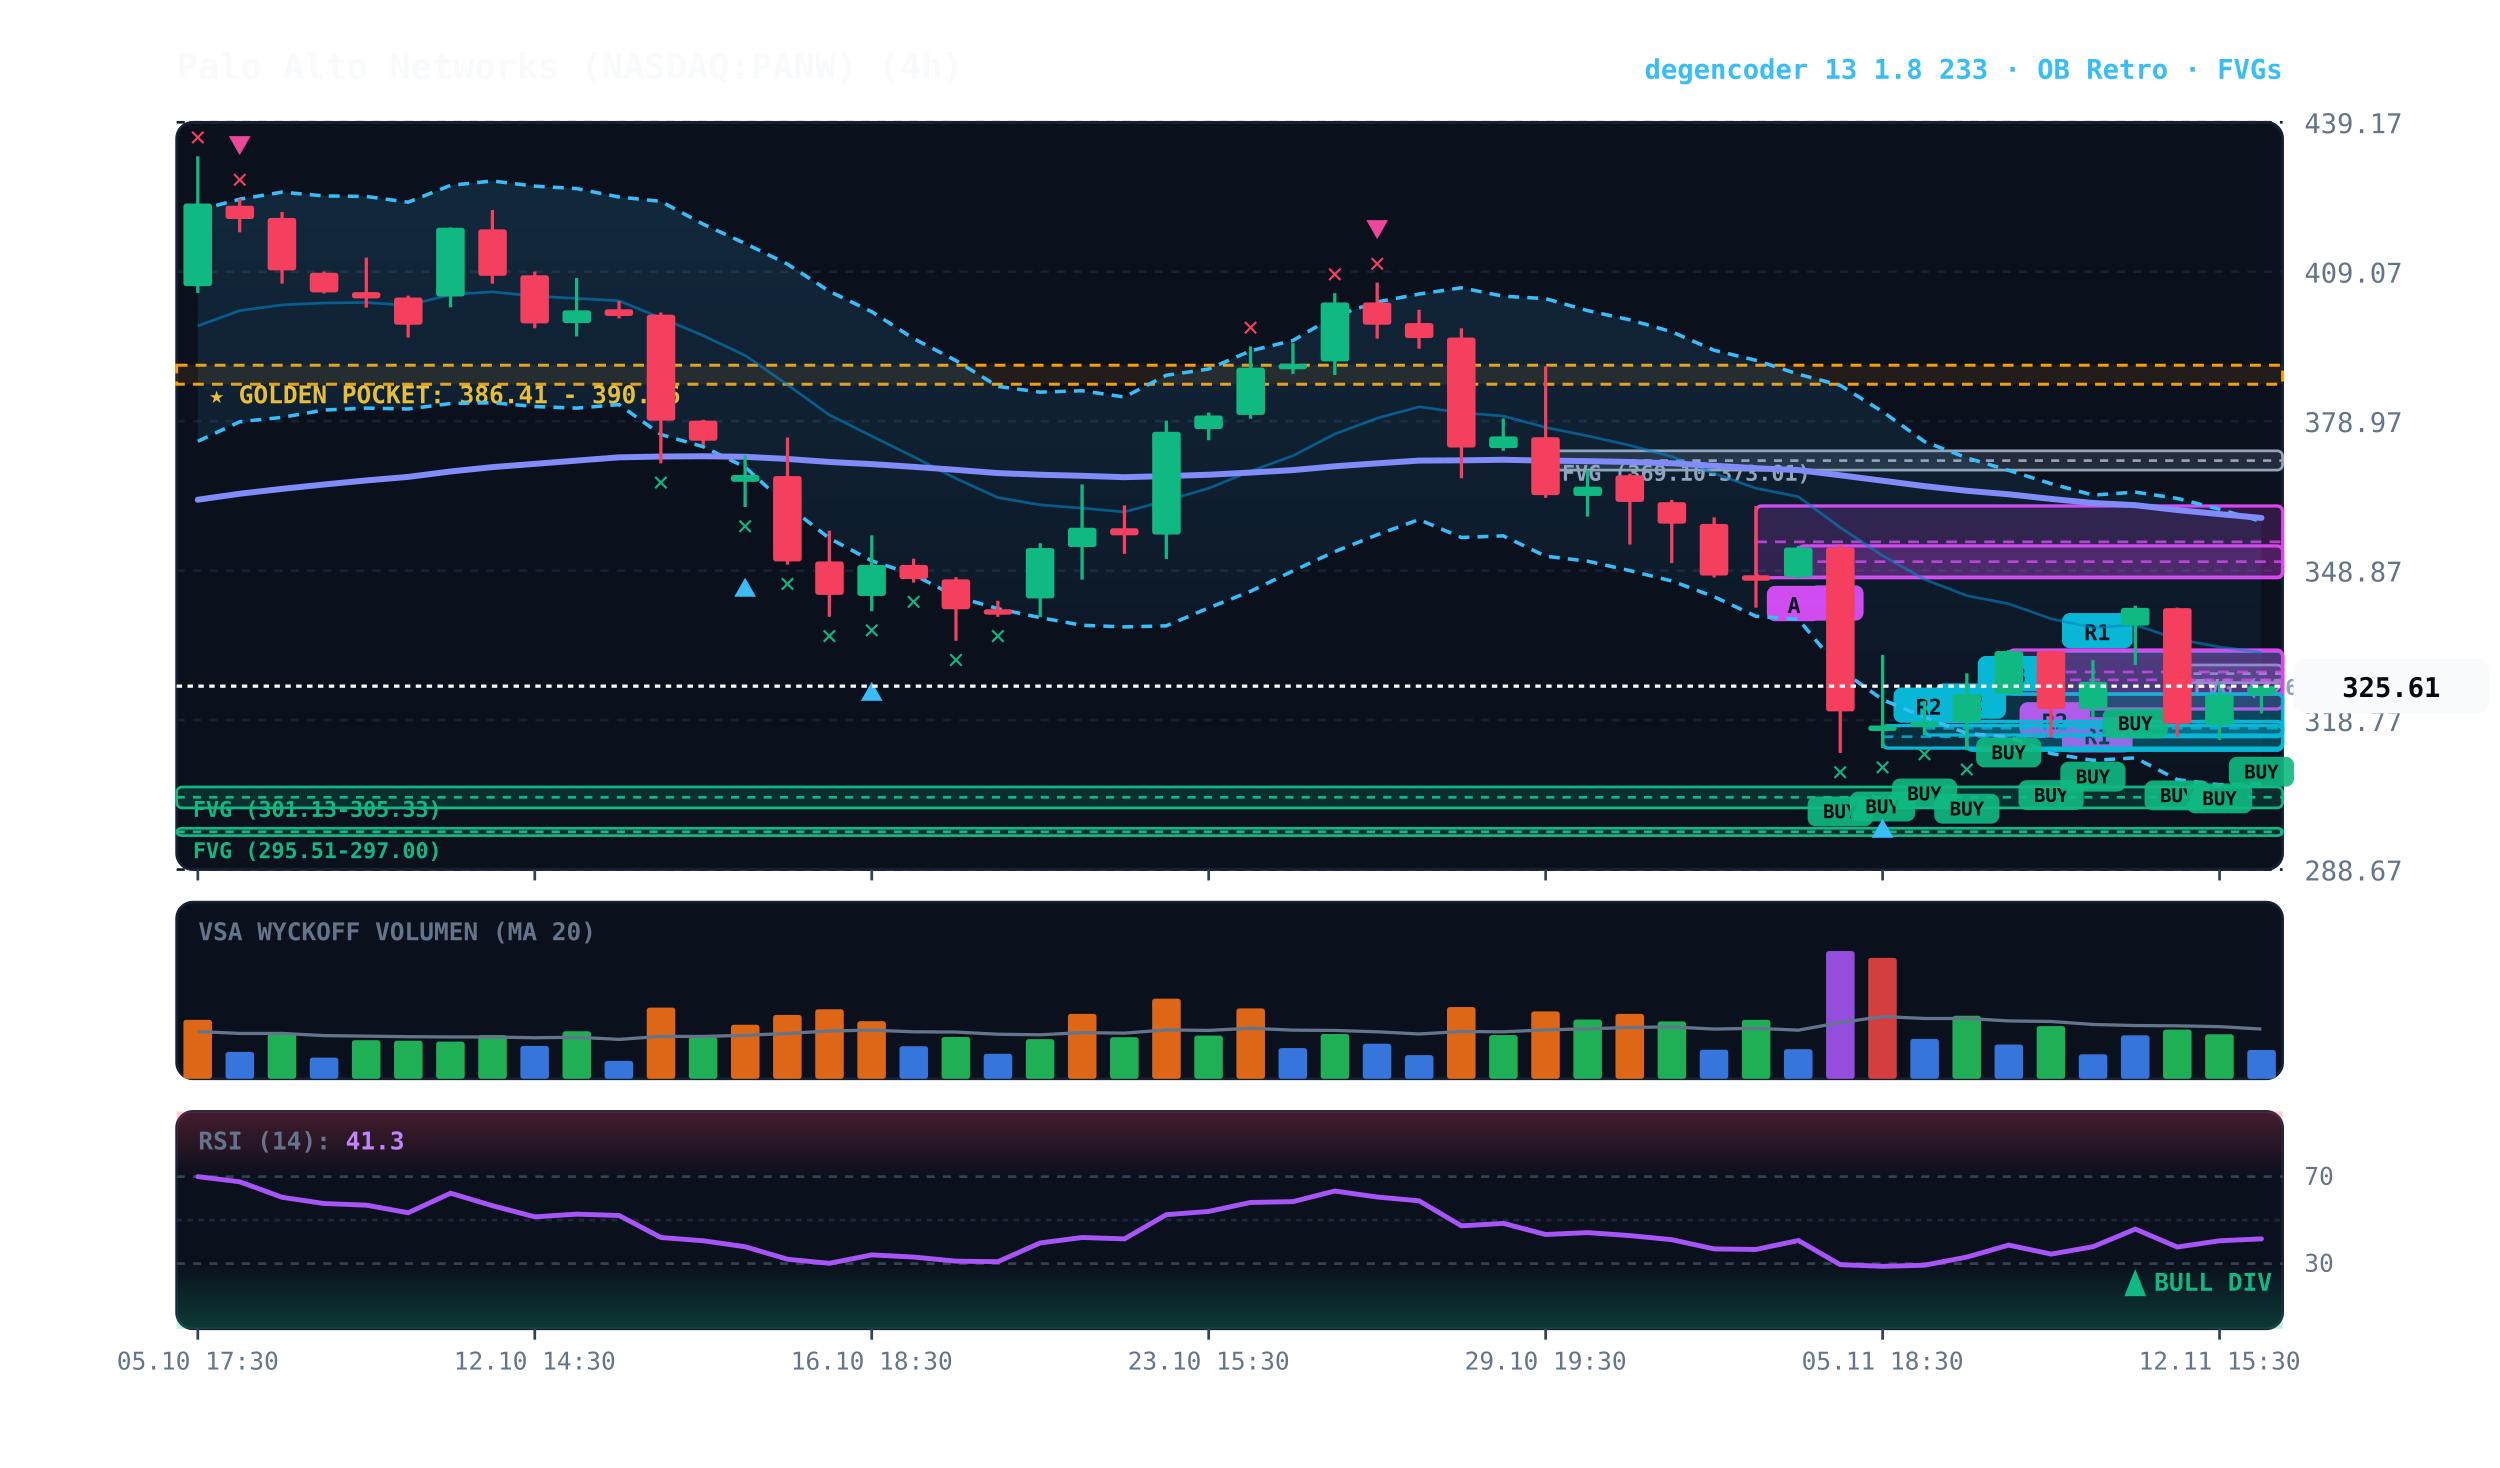
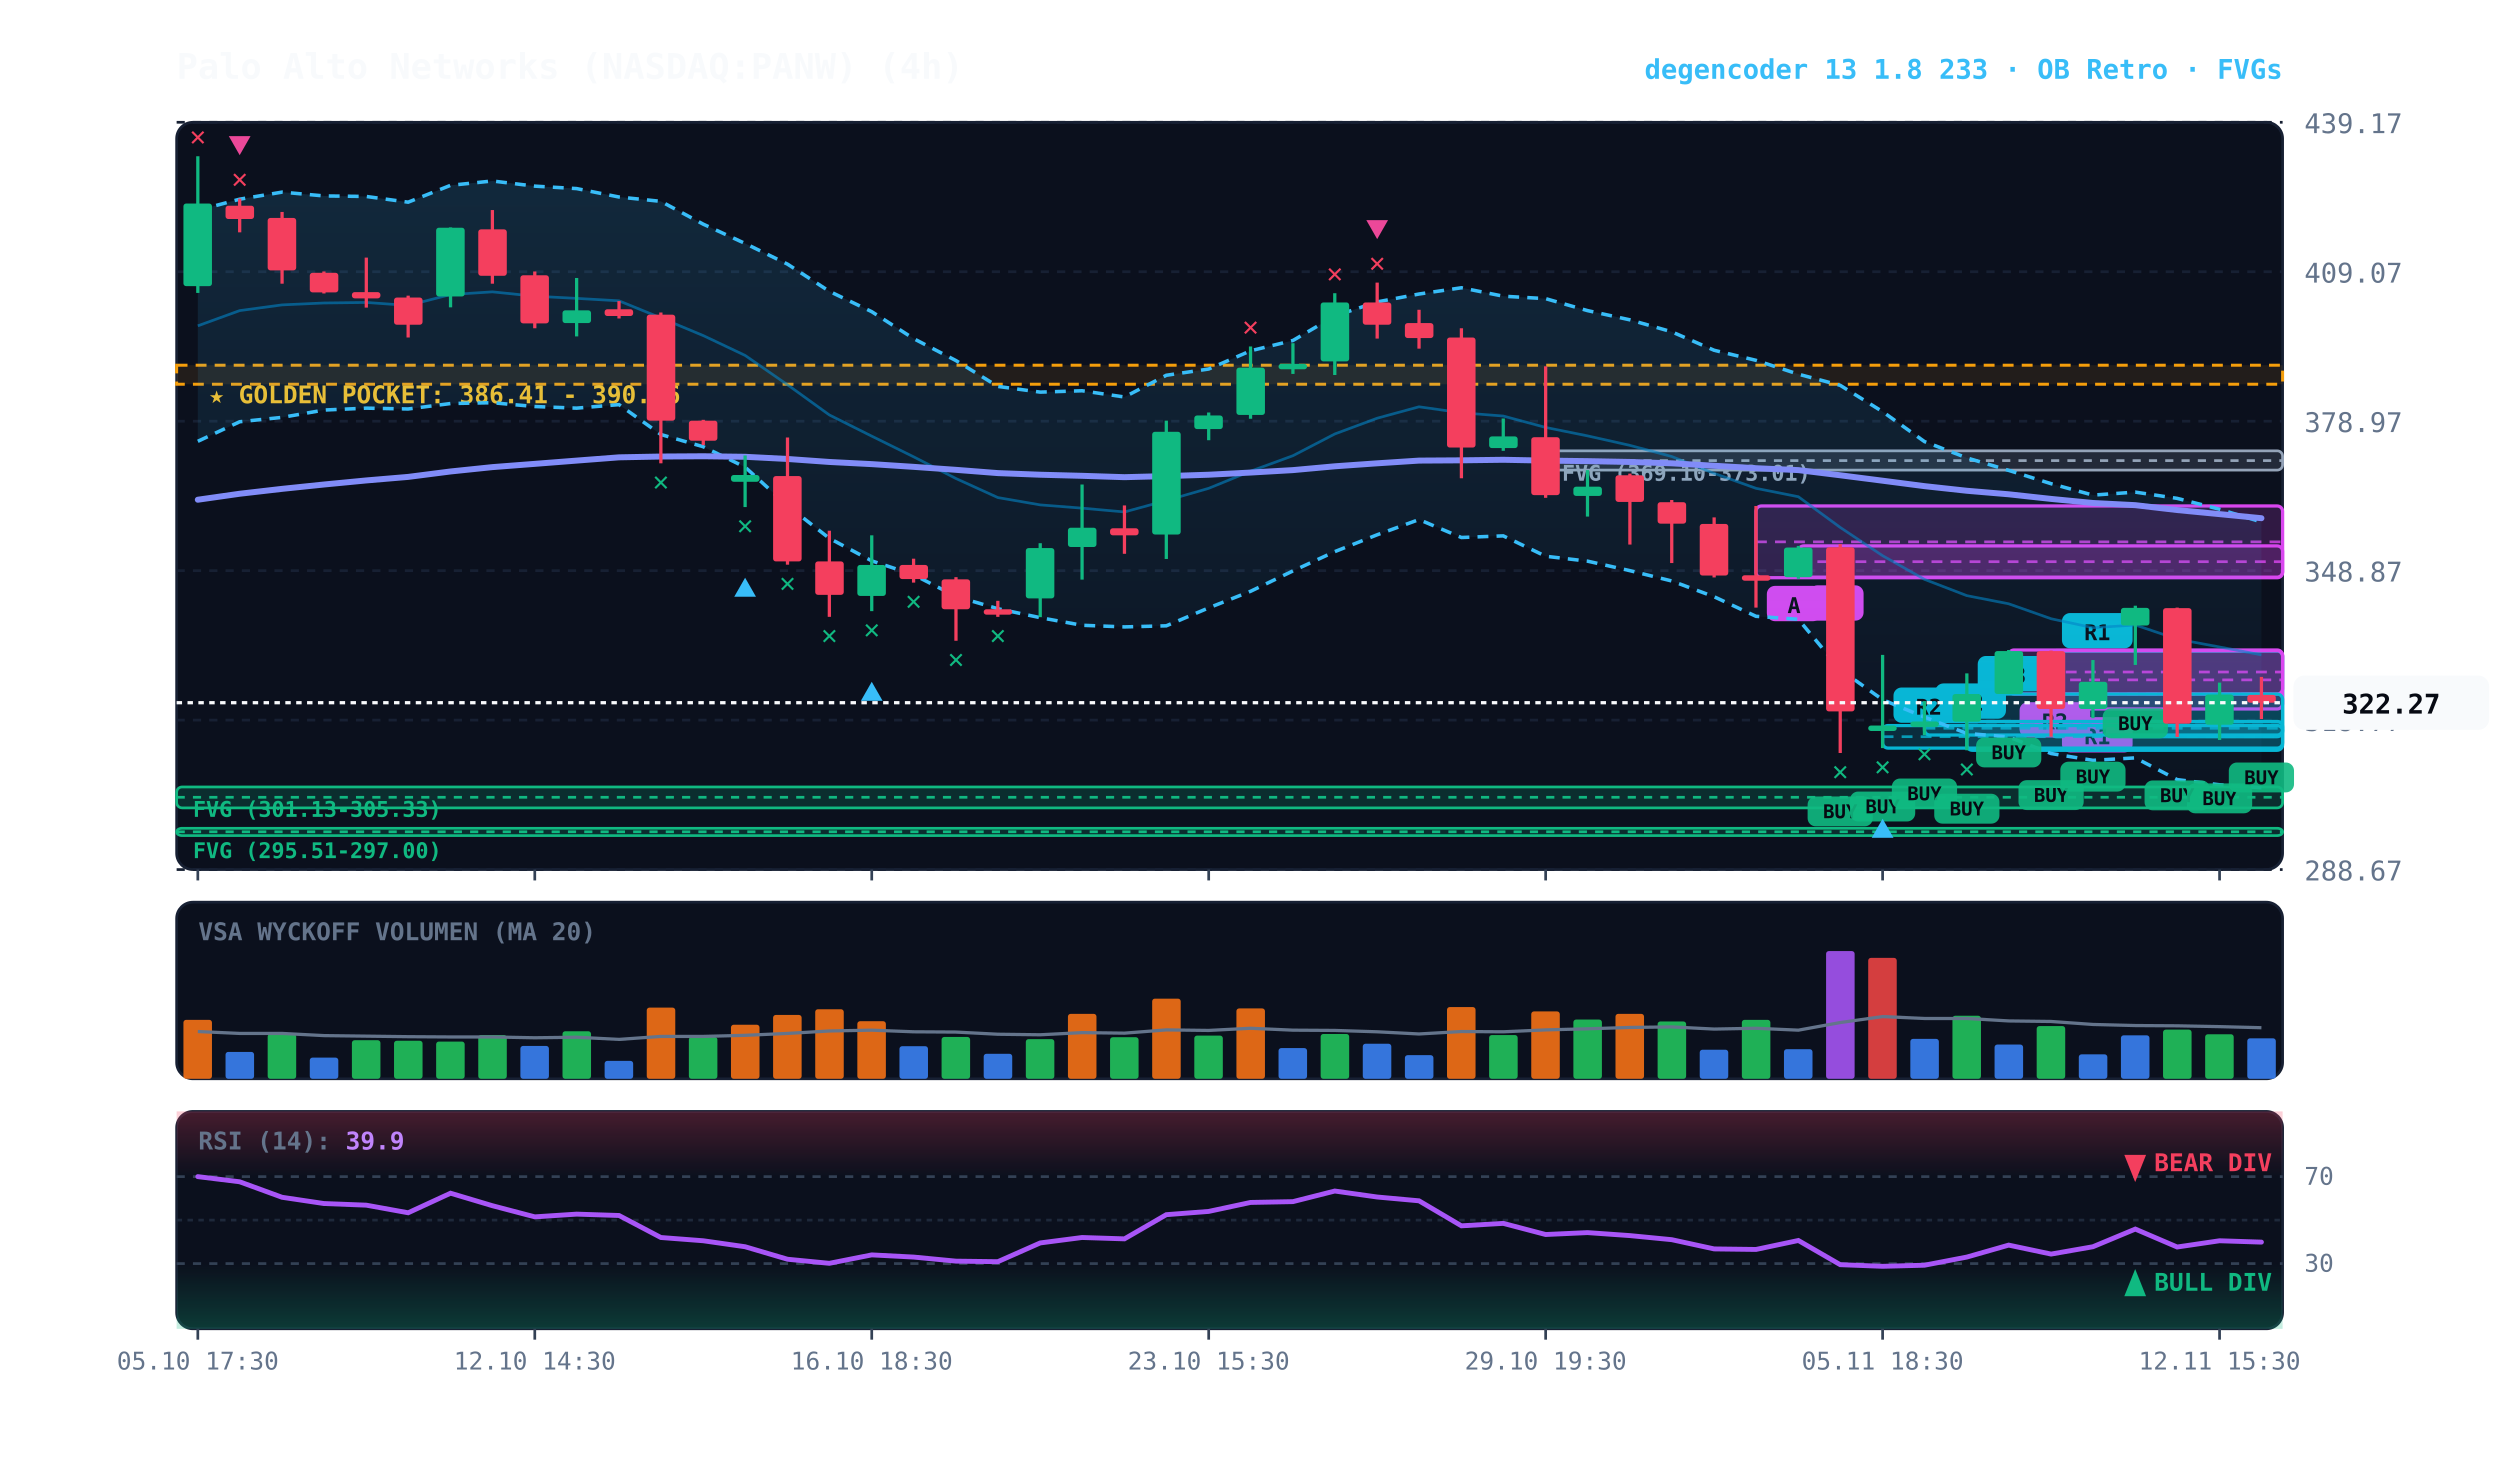
<svg xmlns="http://www.w3.org/2000/svg" viewBox="0 0 920 540" width="100%" height="100%" style="background:#070a13; font-family:'JetBrains Mono', monospace;">
  <defs>
    <linearGradient id="cloud-grad" x1="0%" y1="0%" x2="0%" y2="100%">
      <stop offset="0%" stop-color="#38bdf8" stop-opacity="0.14" />
      <stop offset="100%" stop-color="#38bdf8" stop-opacity="0.02" />
    </linearGradient>
    <linearGradient id="rsi-overbought" x1="0%" y1="0%" x2="0%" y2="100%">
      <stop offset="0%" stop-color="#f43f5e" stop-opacity="0.25" />
      <stop offset="100%" stop-color="#f43f5e" stop-opacity="0.0" />
    </linearGradient>
    <linearGradient id="rsi-oversold" x1="0%" y1="0%" x2="0%" y2="100%">
      <stop offset="0%" stop-color="#10b981" stop-opacity="0.0" />
      <stop offset="100%" stop-color="#10b981" stop-opacity="0.25" />
    </linearGradient>
  </defs>
  <rect x="65" y="45" width="775" height="275" fill="#0b101d" rx="6" stroke="#172033" stroke-width="1" />
  <rect x="65" y="332" width="775" height="65" fill="#0b101d" rx="6" stroke="#172033" stroke-width="1" />
  <rect x="65" y="409" width="775" height="80" fill="#0b101d" rx="6" stroke="#172033" stroke-width="1" />
  <line x1="65" y1="320.0" x2="840" y2="320.0" stroke="#172033" stroke-dasharray="3,3" stroke-width="1" />
  <text x="848" y="324.0" fill="#64748b" font-size="10" text-anchor="start">288.67</text>
  <line x1="65" y1="265.0" x2="840" y2="265.0" stroke="#172033" stroke-dasharray="3,3" stroke-width="1" />
  <text x="848" y="269.0" fill="#64748b" font-size="10" text-anchor="start">318.77</text>
  <line x1="65" y1="210.0" x2="840" y2="210.0" stroke="#172033" stroke-dasharray="3,3" stroke-width="1" />
  <text x="848" y="214.0" fill="#64748b" font-size="10" text-anchor="start">348.87</text>
  <line x1="65" y1="155.0" x2="840" y2="155.0" stroke="#172033" stroke-dasharray="3,3" stroke-width="1" />
  <text x="848" y="159.0" fill="#64748b" font-size="10" text-anchor="start">378.97</text>
  <line x1="65" y1="100.0" x2="840" y2="100.0" stroke="#172033" stroke-dasharray="3,3" stroke-width="1" />
  <text x="848" y="104.0" fill="#64748b" font-size="10" text-anchor="start">409.07</text>
  <line x1="65" y1="45.0" x2="840" y2="45.0" stroke="#172033" stroke-dasharray="3,3" stroke-width="1" />
  <text x="848" y="49.0" fill="#64748b" font-size="10" text-anchor="start">439.17</text>
  <rect x="65" y="134.4" width="775" height="7.0" fill="rgba(245, 158, 11, 0.10)" stroke="#f59e0b" stroke-dasharray="4,3" stroke-width="1.1" />
  <text x="77" y="148.4" fill="#fbbf24" font-size="9" font-weight="bold">★ GOLDEN POCKET: 386.41 - 390.26</text>
-   <rect x="801.2" y="244.7" width="38.8" height="6.5" fill="rgba(148, 163, 184, 0.18)" stroke="#94a3b8" stroke-width="1" rx="2" />
-   <line x1="801.2" y1="247.9" x2="840" y2="247.9" stroke="#94a3b8" stroke-dasharray="3,3" stroke-width="1" />
-   <text x="807.2" y="255.7" fill="#94a3b8" font-size="8" font-weight="bold">FVG (326.34-329.88)</text>
  <rect x="568.8" y="165.9" width="271.2" height="7.1" fill="rgba(148, 163, 184, 0.18)" stroke="#94a3b8" stroke-width="1" rx="2" />
  <line x1="568.8" y1="169.5" x2="840" y2="169.5" stroke="#94a3b8" stroke-dasharray="3,3" stroke-width="1" />
  <text x="574.8" y="176.9" fill="#94a3b8" font-size="8" font-weight="bold">FVG (369.10-373.01)</text>
  <rect x="65.0" y="289.6" width="775.0" height="7.7" fill="rgba(16, 185, 129, 0.18)" stroke="#10b981" stroke-width="1" rx="2" />
  <line x1="65.0" y1="293.4" x2="840" y2="293.4" stroke="#10b981" stroke-dasharray="3,3" stroke-width="1" />
  <text x="71.0" y="300.6" fill="#10b981" font-size="8" font-weight="bold">FVG (301.13-305.33)</text>
  <rect x="65.0" y="304.8" width="775.0" height="2.7" fill="rgba(16, 185, 129, 0.18)" stroke="#10b981" stroke-width="1" rx="2" />
  <line x1="65.0" y1="306.1" x2="840" y2="306.1" stroke="#10b981" stroke-dasharray="3,3" stroke-width="1" />
  <text x="71.0" y="315.8" fill="#10b981" font-size="8" font-weight="bold">FVG (295.51-297.00)</text>
  <rect x="754.8" y="239.6" width="85.2" height="31.5" fill="rgba(6, 182, 212, 0.18)" stroke="#06b6d4" stroke-width="1.2" rx="2" />
  <line x1="754.8" y1="255.4" x2="840" y2="255.4" stroke="#06b6d4" stroke-dasharray="4,3" stroke-width="1.0" opacity="0.8" />
  <rect x="758.8" y="225.6" width="26" height="13" fill="#06b6d4" rx="3" />
  <text x="771.8" y="235.6" fill="#070a13" font-size="8" font-weight="bold" text-anchor="middle">R1</text>
  <rect x="754.8" y="239.4" width="85.2" height="21.5" fill="rgba(217, 70, 239, 0.18)" stroke="#d946ef" stroke-width="1.2" rx="2" />
  <line x1="754.8" y1="250.2" x2="840" y2="250.2" stroke="#d946ef" stroke-dasharray="4,3" stroke-width="1.0" opacity="0.8" />
  <rect x="758.8" y="263.9" width="26" height="13" fill="#d946ef" rx="3" />
  <text x="771.8" y="273.9" fill="#070a13" font-size="8" font-weight="bold" text-anchor="middle">R1</text>
  <rect x="739.2" y="239.2" width="100.8" height="16.2" fill="rgba(217, 70, 239, 0.18)" stroke="#d946ef" stroke-width="1.2" rx="2" />
  <line x1="739.2" y1="247.3" x2="840" y2="247.3" stroke="#d946ef" stroke-dasharray="4,3" stroke-width="1.0" opacity="0.8" />
  <rect x="743.2" y="258.4" width="26" height="13" fill="#d946ef" rx="3" />
  <text x="756.2" y="268.4" fill="#070a13" font-size="8" font-weight="bold" text-anchor="middle">R2</text>
  <rect x="723.8" y="255.4" width="116.2" height="20.7" fill="rgba(6, 182, 212, 0.18)" stroke="#06b6d4" stroke-width="1.2" rx="2" />
  <line x1="723.8" y1="265.7" x2="840" y2="265.7" stroke="#06b6d4" stroke-dasharray="4,3" stroke-width="1.0" opacity="0.8" />
  <rect x="727.8" y="241.4" width="26" height="13" fill="#06b6d4" rx="3" />
  <text x="740.8" y="251.4" fill="#070a13" font-size="8" font-weight="bold" text-anchor="middle">R3</text>
  <rect x="708.2" y="265.5" width="131.8" height="5.0" fill="rgba(6, 182, 212, 0.18)" stroke="#06b6d4" stroke-width="1.2" rx="2" />
  <line x1="708.2" y1="268.0" x2="840" y2="268.0" stroke="#06b6d4" stroke-dasharray="4,3" stroke-width="1.0" opacity="0.8" />
  <rect x="712.2" y="251.5" width="26" height="13" fill="#06b6d4" rx="3" />
  <text x="725.2" y="261.5" fill="#070a13" font-size="8" font-weight="bold" text-anchor="middle">R2</text>
  <rect x="692.8" y="267.0" width="147.2" height="8.3" fill="rgba(6, 182, 212, 0.18)" stroke="#06b6d4" stroke-width="1.2" rx="2" />
  <line x1="692.8" y1="271.1" x2="840" y2="271.1" stroke="#06b6d4" stroke-dasharray="4,3" stroke-width="1.0" opacity="0.8" />
  <rect x="696.8" y="253.0" width="26" height="13" fill="#06b6d4" rx="3" />
  <text x="709.8" y="263.0" fill="#070a13" font-size="8" font-weight="bold" text-anchor="middle">R2</text>
  <rect x="661.8" y="200.9" width="178.2" height="11.5" fill="rgba(217, 70, 239, 0.18)" stroke="#d946ef" stroke-width="1.2" rx="2" />
  <line x1="661.8" y1="206.7" x2="840" y2="206.7" stroke="#d946ef" stroke-dasharray="4,3" stroke-width="1.0" opacity="0.8" />
  <rect x="665.8" y="215.4" width="20" height="13" fill="#d946ef" rx="3" />
  <text x="675.8" y="225.4" fill="#070a13" font-size="8" font-weight="bold" text-anchor="middle">B</text>
  <rect x="646.2" y="186.2" width="193.8" height="26.4" fill="rgba(217, 70, 239, 0.18)" stroke="#d946ef" stroke-width="1.2" rx="2" />
  <line x1="646.2" y1="199.4" x2="840" y2="199.4" stroke="#d946ef" stroke-dasharray="4,3" stroke-width="1.0" opacity="0.8" />
  <rect x="650.2" y="215.6" width="20" height="13" fill="#d946ef" rx="3" />
  <text x="660.2" y="225.6" fill="#070a13" font-size="8" font-weight="bold" text-anchor="middle">A</text>
-   <polygon points="72.8,77.4 88.2,73.3 103.8,70.7 119.2,72.1 134.8,72.3 150.2,74.4 165.8,68.2 181.2,66.6 196.8,68.5 212.2,69.4 227.8,72.5 243.2,74.1 258.8,82.5 274.2,89.6 289.8,97.2 305.2,107.2 320.8,114.7 336.2,124.6 351.8,132.7 367.2,142.2 382.8,144.3 398.2,143.8 413.8,146.1 429.2,138.1 444.8,135.8 460.2,129.1 475.8,125.3 491.2,116.3 506.8,111.1 522.2,108.2 537.8,105.9 553.2,109.0 568.8,109.9 584.2,114.3 599.8,117.7 615.2,122.1 630.8,128.9 646.2,132.6 661.8,137.7 677.2,141.8 692.8,151.5 708.2,162.5 723.8,168.5 739.2,173.1 754.8,178.0 770.2,182.2 785.8,181.1 801.2,183.4 816.8,187.4 832.2,191.9 832.2,288.3 816.8,288.8 801.2,286.9 785.8,278.9 770.2,279.8 754.8,277.3 739.2,271.2 723.8,269.9 708.2,263.9 692.8,257.5 677.2,246.4 661.8,227.9 646.2,226.8 630.8,219.6 615.2,213.8 599.8,210.0 584.2,206.5 568.8,204.7 553.2,197.2 537.8,197.8 522.2,191.2 506.8,196.8 491.2,203.0 475.8,210.1 460.2,217.6 444.8,223.7 429.2,230.3 413.8,230.7 398.2,230.1 382.8,227.3 367.2,224.0 351.8,219.5 336.2,211.5 320.8,206.4 305.2,198.1 289.8,186.1 274.2,171.9 258.8,164.4 243.2,159.9 227.8,148.9 212.2,150.2 196.8,149.6 181.2,148.2 165.8,148.5 150.2,150.5 134.8,150.2 119.2,150.9 103.8,153.6 88.2,155.2 72.8,162.4" fill="url(#cloud-grad)" />
-   <polyline points="72.8,77.4 88.2,73.3 103.8,70.7 119.2,72.1 134.8,72.3 150.2,74.4 165.8,68.2 181.2,66.6 196.8,68.5 212.2,69.4 227.8,72.5 243.2,74.1 258.8,82.5 274.2,89.6 289.8,97.2 305.2,107.2 320.8,114.7 336.2,124.6 351.8,132.7 367.2,142.2 382.8,144.3 398.2,143.8 413.8,146.1 429.2,138.1 444.8,135.8 460.2,129.1 475.8,125.3 491.2,116.3 506.8,111.1 522.2,108.2 537.8,105.9 553.2,109.0 568.8,109.9 584.2,114.3 599.8,117.7 615.2,122.1 630.8,128.9 646.2,132.6 661.8,137.7 677.2,141.8 692.8,151.5 708.2,162.5 723.8,168.5 739.2,173.1 754.8,178.0 770.2,182.2 785.8,181.1 801.2,183.4 816.8,187.4 832.2,191.9" fill="none" stroke="#38bdf8" stroke-width="1.3" stroke-dasharray="4,3" />
-   <polyline points="72.8,162.4 88.2,155.2 103.8,153.6 119.2,150.9 134.8,150.2 150.2,150.5 165.8,148.5 181.2,148.2 196.8,149.6 212.2,150.2 227.8,148.9 243.2,159.9 258.8,164.4 274.2,171.9 289.8,186.1 305.2,198.1 320.8,206.4 336.2,211.5 351.8,219.5 367.2,224.0 382.8,227.3 398.2,230.1 413.8,230.7 429.2,230.3 444.8,223.7 460.2,217.6 475.8,210.1 491.2,203.0 506.8,196.8 522.2,191.2 537.8,197.8 553.2,197.2 568.8,204.7 584.2,206.5 599.8,210.0 615.2,213.8 630.8,219.6 646.2,226.8 661.8,227.9 677.2,246.4 692.8,257.5 708.2,263.9 723.8,269.9 739.2,271.2 754.8,277.3 770.2,279.8 785.8,278.9 801.2,286.9 816.8,288.8 832.2,288.3" fill="none" stroke="#38bdf8" stroke-width="1.3" stroke-dasharray="4,3" />
-   <polyline points="72.8,119.9 88.2,114.3 103.8,112.2 119.2,111.5 134.8,111.3 150.2,112.4 165.8,108.4 181.2,107.4 196.8,109.0 212.2,109.8 227.8,110.7 243.2,117.0 258.8,123.5 274.2,130.8 289.8,141.6 305.2,152.7 320.8,160.5 336.2,168.1 351.8,176.1 367.2,183.1 382.8,185.8 398.2,187.0 413.8,188.4 429.2,184.2 444.8,179.7 460.2,173.4 475.8,167.7 491.2,159.7 506.8,153.9 522.2,149.7 537.8,151.9 553.2,153.1 568.8,157.3 584.2,160.4 599.8,163.9 615.2,168.0 630.8,174.2 646.2,179.7 661.8,182.8 677.2,194.1 692.8,204.5 708.2,213.2 723.8,219.2 739.2,222.2 754.8,227.7 770.2,231.0 785.8,230.0 801.2,235.2 816.8,238.1 832.2,240.1" fill="none" stroke="#0284c7" stroke-width="1.0" stroke-opacity="0.6" />
-   <polyline points="72.8,183.9 88.2,181.7 103.8,179.9 119.2,178.3 134.8,176.8 150.2,175.5 165.8,173.5 181.2,171.9 196.8,170.7 212.2,169.5 227.8,168.3 243.2,168.0 258.8,167.9 274.2,168.1 289.8,168.9 305.2,170.0 320.8,170.8 336.2,171.8 351.8,172.9 367.2,174.1 382.8,174.7 398.2,175.1 413.8,175.6 429.2,175.2 444.8,174.7 460.2,173.9 475.8,173.0 491.2,171.6 506.8,170.5 522.2,169.5 537.8,169.4 553.2,169.2 568.8,169.5 584.2,169.7 599.8,170.0 615.2,170.5 630.8,171.4 646.2,172.3 661.8,173.0 677.2,174.9 692.8,176.9 708.2,178.9 723.8,180.6 739.2,181.9 754.8,183.6 770.2,185.1 785.8,185.9 801.2,187.7 816.8,189.2 832.2,190.6" fill="none" stroke="#818cf8" stroke-width="2.2" stroke-linecap="round" />
+   <polygon points="72.8,77.4 88.2,73.3 103.8,70.7 119.2,72.1 134.8,72.3 150.2,74.4 165.8,68.2 181.2,66.6 196.8,68.5 212.2,69.4 227.8,72.5 243.2,74.1 258.8,82.5 274.2,89.6 289.8,97.2 305.2,107.2 320.8,114.7 336.2,124.6 351.8,132.7 367.2,142.2 382.8,144.3 398.2,143.8 413.8,146.1 429.2,138.1 444.8,135.8 460.2,129.1 475.8,125.3 491.2,116.3 506.8,111.1 522.2,108.2 537.8,105.9 553.2,109.0 568.8,109.9 584.2,114.3 599.8,117.7 615.2,122.1 630.8,128.9 646.2,132.6 661.8,137.7 677.2,141.8 692.8,151.5 708.2,162.5 723.8,168.5 739.2,173.1 754.8,178.0 770.2,182.2 785.8,181.1 801.2,183.4 816.8,187.4 832.2,192.1 832.2,289.9 816.8,288.8 801.2,286.9 785.8,278.9 770.2,279.8 754.8,277.3 739.2,271.2 723.8,269.9 708.2,263.9 692.8,257.5 677.2,246.4 661.8,227.9 646.2,226.8 630.8,219.6 615.2,213.8 599.8,210.0 584.2,206.5 568.8,204.7 553.2,197.2 537.8,197.8 522.2,191.2 506.8,196.8 491.2,203.0 475.8,210.1 460.2,217.6 444.8,223.7 429.2,230.3 413.8,230.7 398.2,230.1 382.8,227.3 367.2,224.0 351.8,219.5 336.2,211.5 320.8,206.4 305.2,198.1 289.8,186.1 274.2,171.9 258.8,164.4 243.2,159.9 227.8,148.9 212.2,150.2 196.8,149.6 181.2,148.2 165.8,148.5 150.2,150.5 134.8,150.2 119.2,150.9 103.8,153.6 88.2,155.2 72.8,162.4" fill="url(#cloud-grad)" />
+   <polyline points="72.8,77.4 88.2,73.3 103.8,70.7 119.2,72.1 134.8,72.3 150.2,74.4 165.8,68.2 181.2,66.6 196.8,68.5 212.2,69.4 227.8,72.5 243.2,74.1 258.8,82.5 274.2,89.6 289.8,97.2 305.2,107.2 320.8,114.7 336.2,124.6 351.8,132.7 367.2,142.2 382.8,144.3 398.2,143.8 413.8,146.1 429.2,138.1 444.8,135.8 460.2,129.1 475.8,125.3 491.2,116.3 506.8,111.1 522.2,108.2 537.8,105.9 553.2,109.0 568.8,109.9 584.2,114.3 599.8,117.7 615.2,122.1 630.8,128.9 646.2,132.6 661.8,137.7 677.2,141.8 692.8,151.5 708.2,162.5 723.8,168.5 739.2,173.1 754.8,178.0 770.2,182.2 785.8,181.1 801.2,183.4 816.8,187.4 832.2,192.1" fill="none" stroke="#38bdf8" stroke-width="1.3" stroke-dasharray="4,3" />
+   <polyline points="72.8,162.4 88.2,155.2 103.8,153.6 119.2,150.9 134.8,150.2 150.2,150.5 165.8,148.5 181.2,148.2 196.8,149.6 212.2,150.2 227.8,148.9 243.2,159.9 258.8,164.4 274.2,171.9 289.8,186.1 305.2,198.1 320.8,206.4 336.2,211.5 351.8,219.5 367.2,224.0 382.8,227.3 398.2,230.1 413.8,230.7 429.2,230.3 444.8,223.7 460.2,217.6 475.8,210.1 491.2,203.0 506.8,196.8 522.2,191.2 537.8,197.8 553.2,197.2 568.8,204.7 584.2,206.5 599.8,210.0 615.2,213.8 630.8,219.6 646.2,226.8 661.8,227.9 677.2,246.4 692.8,257.5 708.2,263.9 723.8,269.9 739.2,271.2 754.8,277.3 770.2,279.8 785.8,278.9 801.2,286.9 816.8,288.8 832.2,289.9" fill="none" stroke="#38bdf8" stroke-width="1.3" stroke-dasharray="4,3" />
+   <polyline points="72.8,119.9 88.2,114.3 103.8,112.2 119.2,111.5 134.8,111.3 150.2,112.4 165.8,108.4 181.2,107.4 196.8,109.0 212.2,109.8 227.8,110.7 243.2,117.0 258.8,123.5 274.2,130.8 289.8,141.6 305.2,152.7 320.8,160.5 336.2,168.1 351.8,176.1 367.2,183.1 382.8,185.8 398.2,187.0 413.8,188.4 429.2,184.2 444.8,179.7 460.2,173.4 475.8,167.7 491.2,159.7 506.8,153.9 522.2,149.7 537.8,151.9 553.2,153.1 568.8,157.3 584.2,160.4 599.8,163.9 615.2,168.0 630.8,174.2 646.2,179.7 661.8,182.8 677.2,194.1 692.8,204.5 708.2,213.2 723.8,219.2 739.2,222.2 754.8,227.7 770.2,231.0 785.8,230.0 801.2,235.2 816.8,238.1 832.2,241.0" fill="none" stroke="#0284c7" stroke-width="1.0" stroke-opacity="0.6" />
+   <polyline points="72.8,183.9 88.2,181.7 103.8,179.9 119.2,178.3 134.8,176.8 150.2,175.5 165.8,173.5 181.2,171.9 196.8,170.7 212.2,169.5 227.8,168.3 243.2,168.0 258.8,167.9 274.2,168.1 289.8,168.9 305.2,170.0 320.8,170.8 336.2,171.8 351.8,172.9 367.2,174.1 382.8,174.7 398.2,175.1 413.8,175.6 429.2,175.2 444.8,174.7 460.2,173.9 475.8,173.0 491.2,171.6 506.8,170.5 522.2,169.5 537.8,169.4 553.2,169.2 568.8,169.5 584.2,169.7 599.8,170.0 615.2,170.5 630.8,171.4 646.2,172.3 661.8,173.0 677.2,174.9 692.8,176.9 708.2,178.9 723.8,180.6 739.2,181.9 754.8,183.6 770.2,185.1 785.8,185.9 801.2,187.7 816.8,189.2 832.2,190.7" fill="none" stroke="#818cf8" stroke-width="2.2" stroke-linecap="round" />
  <line x1="72.8" y1="57.5" x2="72.8" y2="107.8" stroke="#10b981" stroke-width="1.2" />
  <rect x="67.5" y="74.9" width="10.5" height="30.4" fill="#10b981" rx="1" />
  <text x="72.8" y="53.5" fill="#f43f5e" font-size="10" font-weight="bold" text-anchor="middle">✕</text>
  <line x1="88.2" y1="73.1" x2="88.2" y2="85.5" stroke="#f43f5e" stroke-width="1.2" />
  <rect x="83.0" y="75.7" width="10.5" height="4.9" fill="#f43f5e" rx="1" />
  <text x="88.2" y="69.1" fill="#f43f5e" font-size="10" font-weight="bold" text-anchor="middle">✕</text>
  <polygon points="88.2,57.1 84.2,50.1 92.2,50.1" fill="#ec4899" />
  <line x1="103.8" y1="78.0" x2="103.8" y2="104.4" stroke="#f43f5e" stroke-width="1.2" />
  <rect x="98.5" y="80.2" width="10.5" height="19.3" fill="#f43f5e" rx="1" />
  <line x1="119.2" y1="99.9" x2="119.2" y2="108.0" stroke="#f43f5e" stroke-width="1.2" />
  <rect x="114.0" y="100.4" width="10.5" height="7.2" fill="#f43f5e" rx="1" />
  <line x1="134.8" y1="94.8" x2="134.8" y2="113.2" stroke="#f43f5e" stroke-width="1.2" />
  <rect x="129.5" y="107.5" width="10.5" height="2.3" fill="#f43f5e" rx="1" />
  <line x1="150.2" y1="108.8" x2="150.2" y2="124.2" stroke="#f43f5e" stroke-width="1.2" />
  <rect x="145.0" y="109.5" width="10.5" height="10.0" fill="#f43f5e" rx="1" />
  <line x1="165.8" y1="83.7" x2="165.8" y2="113.1" stroke="#10b981" stroke-width="1.2" />
  <rect x="160.5" y="83.8" width="10.5" height="25.3" fill="#10b981" rx="1" />
  <line x1="181.2" y1="77.3" x2="181.2" y2="104.4" stroke="#f43f5e" stroke-width="1.2" />
  <rect x="176.0" y="84.4" width="10.5" height="17.1" fill="#f43f5e" rx="1" />
  <line x1="196.8" y1="99.9" x2="196.8" y2="120.8" stroke="#f43f5e" stroke-width="1.2" />
  <rect x="191.5" y="101.3" width="10.5" height="17.7" fill="#f43f5e" rx="1" />
  <line x1="212.2" y1="102.3" x2="212.2" y2="123.8" stroke="#10b981" stroke-width="1.2" />
  <rect x="207.0" y="114.2" width="10.5" height="4.7" fill="#10b981" rx="1" />
  <line x1="227.8" y1="110.8" x2="227.8" y2="117.2" stroke="#f43f5e" stroke-width="1.2" />
  <rect x="222.5" y="113.8" width="10.5" height="2.5" fill="#f43f5e" rx="1" />
  <line x1="243.2" y1="115.0" x2="243.2" y2="170.5" stroke="#f43f5e" stroke-width="1.2" />
  <rect x="238.0" y="115.8" width="10.5" height="39.0" fill="#f43f5e" rx="1" />
  <text x="243.2" y="180.5" fill="#10b981" font-size="10" font-weight="bold" text-anchor="middle">✕</text>
  <line x1="258.8" y1="154.5" x2="258.8" y2="163.8" stroke="#f43f5e" stroke-width="1.2" />
  <rect x="253.5" y="154.8" width="10.5" height="7.4" fill="#f43f5e" rx="1" />
  <line x1="274.2" y1="167.6" x2="274.2" y2="186.6" stroke="#10b981" stroke-width="1.2" />
  <rect x="269.0" y="174.8" width="10.5" height="2.5" fill="#10b981" rx="1" />
  <text x="274.2" y="196.6" fill="#10b981" font-size="10" font-weight="bold" text-anchor="middle">✕</text>
  <polygon points="274.2,212.6 270.2,219.6 278.2,219.6" fill="#38bdf8" />
  <line x1="289.8" y1="161.0" x2="289.8" y2="207.8" stroke="#f43f5e" stroke-width="1.2" />
  <rect x="284.5" y="175.2" width="10.5" height="31.4" fill="#f43f5e" rx="1" />
  <text x="289.8" y="217.8" fill="#10b981" font-size="10" font-weight="bold" text-anchor="middle">✕</text>
  <line x1="305.2" y1="195.3" x2="305.2" y2="227.0" stroke="#f43f5e" stroke-width="1.2" />
  <rect x="300.0" y="206.6" width="10.5" height="12.3" fill="#f43f5e" rx="1" />
  <text x="305.2" y="237.0" fill="#10b981" font-size="10" font-weight="bold" text-anchor="middle">✕</text>
  <line x1="320.8" y1="197.0" x2="320.8" y2="224.9" stroke="#10b981" stroke-width="1.2" />
  <rect x="315.5" y="207.9" width="10.5" height="11.4" fill="#10b981" rx="1" />
  <text x="320.8" y="234.9" fill="#10b981" font-size="10" font-weight="bold" text-anchor="middle">✕</text>
  <polygon points="320.8,250.9 316.8,257.9 324.8,257.9" fill="#38bdf8" />
  <line x1="336.2" y1="205.6" x2="336.2" y2="214.4" stroke="#f43f5e" stroke-width="1.2" />
  <rect x="331.0" y="207.9" width="10.5" height="5.2" fill="#f43f5e" rx="1" />
  <text x="336.2" y="224.4" fill="#10b981" font-size="10" font-weight="bold" text-anchor="middle">✕</text>
  <line x1="351.8" y1="212.4" x2="351.8" y2="235.8" stroke="#f43f5e" stroke-width="1.2" />
  <rect x="346.5" y="213.2" width="10.5" height="11.0" fill="#f43f5e" rx="1" />
  <text x="351.8" y="245.8" fill="#10b981" font-size="10" font-weight="bold" text-anchor="middle">✕</text>
  <line x1="367.2" y1="221.1" x2="367.2" y2="227.0" stroke="#f43f5e" stroke-width="1.2" />
  <rect x="362.0" y="224.2" width="10.5" height="2.0" fill="#f43f5e" rx="1" />
  <text x="367.2" y="237.0" fill="#10b981" font-size="10" font-weight="bold" text-anchor="middle">✕</text>
  <line x1="382.8" y1="199.9" x2="382.8" y2="227.1" stroke="#10b981" stroke-width="1.2" />
  <rect x="377.5" y="201.7" width="10.5" height="18.5" fill="#10b981" rx="1" />
  <line x1="398.2" y1="178.3" x2="398.2" y2="213.3" stroke="#10b981" stroke-width="1.2" />
  <rect x="393.0" y="194.2" width="10.5" height="7.1" fill="#10b981" rx="1" />
  <line x1="413.8" y1="186.0" x2="413.8" y2="203.8" stroke="#f43f5e" stroke-width="1.2" />
  <rect x="408.5" y="194.4" width="10.5" height="2.6" fill="#f43f5e" rx="1" />
  <line x1="429.2" y1="154.8" x2="429.2" y2="205.7" stroke="#10b981" stroke-width="1.2" />
  <rect x="424.0" y="158.9" width="10.5" height="37.8" fill="#10b981" rx="1" />
  <line x1="444.8" y1="151.8" x2="444.8" y2="162.0" stroke="#10b981" stroke-width="1.2" />
  <rect x="439.5" y="152.9" width="10.5" height="5.0" fill="#10b981" rx="1" />
  <line x1="460.2" y1="127.5" x2="460.2" y2="154.1" stroke="#10b981" stroke-width="1.2" />
  <rect x="455.0" y="135.3" width="10.5" height="17.4" fill="#10b981" rx="1" />
  <text x="460.2" y="123.5" fill="#f43f5e" font-size="10" font-weight="bold" text-anchor="middle">✕</text>
  <line x1="475.8" y1="126.3" x2="475.8" y2="137.6" stroke="#10b981" stroke-width="1.2" />
  <rect x="470.5" y="133.9" width="10.5" height="2.0" fill="#10b981" rx="1" />
  <line x1="491.2" y1="107.9" x2="491.2" y2="138.0" stroke="#10b981" stroke-width="1.2" />
  <rect x="486.0" y="111.3" width="10.5" height="21.7" fill="#10b981" rx="1" />
  <text x="491.2" y="103.9" fill="#f43f5e" font-size="10" font-weight="bold" text-anchor="middle">✕</text>
  <line x1="506.8" y1="104.0" x2="506.8" y2="124.6" stroke="#f43f5e" stroke-width="1.2" />
  <rect x="501.5" y="111.3" width="10.5" height="8.2" fill="#f43f5e" rx="1" />
  <text x="506.8" y="100.0" fill="#f43f5e" font-size="10" font-weight="bold" text-anchor="middle">✕</text>
  <polygon points="506.8,88.0 502.8,81.0 510.8,81.0" fill="#ec4899" />
  <line x1="522.2" y1="114.0" x2="522.2" y2="128.3" stroke="#f43f5e" stroke-width="1.2" />
  <rect x="517.0" y="118.9" width="10.5" height="5.5" fill="#f43f5e" rx="1" />
  <line x1="537.8" y1="120.8" x2="537.8" y2="176.0" stroke="#f43f5e" stroke-width="1.2" />
  <rect x="532.5" y="124.2" width="10.5" height="40.5" fill="#f43f5e" rx="1" />
  <line x1="553.2" y1="154.0" x2="553.2" y2="165.9" stroke="#10b981" stroke-width="1.2" />
  <rect x="548.0" y="160.6" width="10.5" height="4.3" fill="#10b981" rx="1" />
  <line x1="568.8" y1="134.8" x2="568.8" y2="183.2" stroke="#f43f5e" stroke-width="1.2" />
  <rect x="563.5" y="160.9" width="10.5" height="21.3" fill="#f43f5e" rx="1" />
  <line x1="584.2" y1="173.0" x2="584.2" y2="190.1" stroke="#10b981" stroke-width="1.2" />
  <rect x="579.0" y="179.1" width="10.5" height="3.4" fill="#10b981" rx="1" />
  <line x1="599.8" y1="174.3" x2="599.8" y2="200.4" stroke="#f43f5e" stroke-width="1.2" />
  <rect x="594.5" y="174.9" width="10.5" height="9.8" fill="#f43f5e" rx="1" />
  <line x1="615.2" y1="184.0" x2="615.2" y2="207.2" stroke="#f43f5e" stroke-width="1.2" />
  <rect x="610.0" y="184.8" width="10.5" height="7.9" fill="#f43f5e" rx="1" />
  <line x1="630.8" y1="190.4" x2="630.8" y2="212.5" stroke="#f43f5e" stroke-width="1.2" />
  <rect x="625.5" y="192.8" width="10.5" height="19.0" fill="#f43f5e" rx="1" />
  <line x1="646.2" y1="186.2" x2="646.2" y2="223.6" stroke="#f43f5e" stroke-width="1.2" />
  <rect x="641.0" y="211.7" width="10.5" height="2.0" fill="#f43f5e" rx="1" />
  <line x1="661.8" y1="200.9" x2="661.8" y2="213.0" stroke="#10b981" stroke-width="1.2" />
  <rect x="656.5" y="201.5" width="10.5" height="10.9" fill="#10b981" rx="1" />
  <line x1="677.2" y1="200.2" x2="677.2" y2="277.1" stroke="#f43f5e" stroke-width="1.2" />
  <rect x="672.0" y="201.4" width="10.5" height="60.4" fill="#f43f5e" rx="1" />
  <rect x="665.2" y="293.1" width="24" height="11" fill="#10b981" rx="3" opacity="0.9" />
  <text x="677.2" y="301.1" fill="#070a13" font-size="7" font-weight="bold" text-anchor="middle">BUY</text>
  <text x="677.2" y="287.1" fill="#10b981" font-size="10" font-weight="bold" text-anchor="middle">✕</text>
  <line x1="692.8" y1="241.0" x2="692.8" y2="275.3" stroke="#10b981" stroke-width="1.2" />
  <rect x="687.5" y="267.0" width="10.5" height="2.0" fill="#10b981" rx="1" />
  <rect x="680.8" y="291.3" width="24" height="11" fill="#10b981" rx="3" opacity="0.9" />
  <text x="692.8" y="299.3" fill="#070a13" font-size="7" font-weight="bold" text-anchor="middle">BUY</text>
  <text x="692.8" y="285.3" fill="#10b981" font-size="10" font-weight="bold" text-anchor="middle">✕</text>
  <polygon points="692.8,301.3 688.8,308.3 696.8,308.3" fill="#38bdf8" />
  <line x1="708.2" y1="258.0" x2="708.2" y2="270.5" stroke="#10b981" stroke-width="1.2" />
  <rect x="703.0" y="265.5" width="10.5" height="2.0" fill="#10b981" rx="1" />
  <rect x="696.2" y="286.5" width="24" height="11" fill="#10b981" rx="3" opacity="0.9" />
  <text x="708.2" y="294.5" fill="#070a13" font-size="7" font-weight="bold" text-anchor="middle">BUY</text>
  <text x="708.2" y="280.5" fill="#10b981" font-size="10" font-weight="bold" text-anchor="middle">✕</text>
  <line x1="723.8" y1="247.8" x2="723.8" y2="276.1" stroke="#10b981" stroke-width="1.2" />
  <rect x="718.5" y="255.4" width="10.5" height="10.2" fill="#10b981" rx="1" />
  <rect x="711.8" y="292.1" width="24" height="11" fill="#10b981" rx="3" opacity="0.9" />
  <text x="723.8" y="300.1" fill="#070a13" font-size="7" font-weight="bold" text-anchor="middle">BUY</text>
  <text x="723.8" y="286.1" fill="#10b981" font-size="10" font-weight="bold" text-anchor="middle">✕</text>
  <line x1="739.2" y1="239.2" x2="739.2" y2="255.4" stroke="#10b981" stroke-width="1.2" />
  <rect x="734.0" y="239.6" width="10.5" height="15.8" fill="#10b981" rx="1" />
  <rect x="727.2" y="271.4" width="24" height="11" fill="#10b981" rx="3" opacity="0.9" />
  <text x="739.2" y="279.4" fill="#070a13" font-size="7" font-weight="bold" text-anchor="middle">BUY</text>
  <line x1="754.8" y1="239.4" x2="754.8" y2="271.1" stroke="#f43f5e" stroke-width="1.2" />
  <rect x="749.5" y="239.6" width="10.5" height="21.3" fill="#f43f5e" rx="1" />
  <rect x="742.8" y="287.1" width="24" height="11" fill="#10b981" rx="3" opacity="0.9" />
  <text x="754.8" y="295.1" fill="#070a13" font-size="7" font-weight="bold" text-anchor="middle">BUY</text>
  <line x1="770.2" y1="242.9" x2="770.2" y2="264.3" stroke="#10b981" stroke-width="1.2" />
  <rect x="765.0" y="250.9" width="10.5" height="10.0" fill="#10b981" rx="1" />
  <rect x="758.2" y="280.3" width="24" height="11" fill="#10b981" rx="3" opacity="0.9" />
  <text x="770.2" y="288.3" fill="#070a13" font-size="7" font-weight="bold" text-anchor="middle">BUY</text>
  <line x1="785.8" y1="222.9" x2="785.8" y2="244.7" stroke="#10b981" stroke-width="1.2" />
  <rect x="780.5" y="223.7" width="10.5" height="6.5" fill="#10b981" rx="1" />
  <rect x="773.8" y="260.7" width="24" height="11" fill="#10b981" rx="3" opacity="0.9" />
  <text x="785.8" y="268.7" fill="#070a13" font-size="7" font-weight="bold" text-anchor="middle">BUY</text>
  <line x1="801.2" y1="223.6" x2="801.2" y2="271.2" stroke="#f43f5e" stroke-width="1.2" />
  <rect x="796.0" y="223.8" width="10.5" height="42.5" fill="#f43f5e" rx="1" />
  <rect x="789.2" y="287.2" width="24" height="11" fill="#10b981" rx="3" opacity="0.9" />
  <text x="801.2" y="295.2" fill="#070a13" font-size="7" font-weight="bold" text-anchor="middle">BUY</text>
  <line x1="816.8" y1="251.2" x2="816.8" y2="272.3" stroke="#10b981" stroke-width="1.2" />
  <rect x="811.5" y="255.6" width="10.5" height="11.1" fill="#10b981" rx="1" />
  <rect x="804.8" y="288.3" width="24" height="11" fill="#10b981" rx="3" opacity="0.9" />
  <text x="816.8" y="296.3" fill="#070a13" font-size="7" font-weight="bold" text-anchor="middle">BUY</text>
-   <line x1="832.2" y1="252.4" x2="832.2" y2="262.5" stroke="#10b981" stroke-width="1.2" />
-   <rect x="827.0" y="252.5" width="10.5" height="3.2" fill="#10b981" rx="1" />
-   <rect x="820.2" y="278.5" width="24" height="11" fill="#10b981" rx="3" opacity="0.9" />
-   <text x="832.2" y="286.5" fill="#070a13" font-size="7" font-weight="bold" text-anchor="middle">BUY</text>
-   <line x1="65" y1="252.5" x2="840" y2="252.5" stroke="#f8fafc" stroke-width="1.2" stroke-dasharray="2,2" />
-   <rect x="844" y="242.5" width="72" height="20" fill="#f8fafc" rx="4" />
-   <text x="880" y="256.5" fill="#070a13" font-size="10" font-weight="bold" text-anchor="middle">325.61</text>
+   <line x1="832.2" y1="249.1" x2="832.2" y2="264.6" stroke="#f43f5e" stroke-width="1.2" />
+   <rect x="827.0" y="255.7" width="10.5" height="2.9" fill="#f43f5e" rx="1" />
+   <rect x="820.2" y="280.6" width="24" height="11" fill="#10b981" rx="3" opacity="0.9" />
+   <text x="832.2" y="288.6" fill="#070a13" font-size="7" font-weight="bold" text-anchor="middle">BUY</text>
+   <line x1="65" y1="258.6" x2="840" y2="258.6" stroke="#f8fafc" stroke-width="1.2" stroke-dasharray="2,2" />
+   <rect x="844" y="248.6" width="72" height="20" fill="#f8fafc" rx="4" />
+   <text x="880" y="262.6" fill="#070a13" font-size="10" font-weight="bold" text-anchor="middle">322.27</text>
  <text x="73" y="346" fill="#64748b" font-size="9" font-weight="bold">VSA WYCKOFF VOLUMEN (MA 20)</text>
  <rect x="67.5" y="375.3" width="10.5" height="21.7" fill="#f97316" opacity="0.88" rx="1" />
  <rect x="83.0" y="387.1" width="10.5" height="9.9" fill="#3b82f6" opacity="0.88" rx="1" />
  <rect x="98.5" y="380.5" width="10.5" height="16.5" fill="#22c55e" opacity="0.88" rx="1" />
  <rect x="114.0" y="389.2" width="10.5" height="7.8" fill="#3b82f6" opacity="0.88" rx="1" />
  <rect x="129.5" y="382.8" width="10.5" height="14.2" fill="#22c55e" opacity="0.88" rx="1" />
  <rect x="145.0" y="383.0" width="10.5" height="14.0" fill="#22c55e" opacity="0.88" rx="1" />
  <rect x="160.5" y="383.3" width="10.5" height="13.7" fill="#22c55e" opacity="0.88" rx="1" />
  <rect x="176.0" y="380.9" width="10.5" height="16.1" fill="#22c55e" opacity="0.88" rx="1" />
  <rect x="191.5" y="384.9" width="10.5" height="12.1" fill="#3b82f6" opacity="0.88" rx="1" />
  <rect x="207.0" y="379.5" width="10.5" height="17.5" fill="#22c55e" opacity="0.88" rx="1" />
  <rect x="222.5" y="390.4" width="10.5" height="6.6" fill="#3b82f6" opacity="0.88" rx="1" />
  <rect x="238.0" y="370.8" width="10.5" height="26.2" fill="#f97316" opacity="0.88" rx="1" />
  <rect x="253.5" y="381.6" width="10.5" height="15.4" fill="#22c55e" opacity="0.88" rx="1" />
  <rect x="269.0" y="377.1" width="10.5" height="19.9" fill="#f97316" opacity="0.88" rx="1" />
  <rect x="284.5" y="373.5" width="10.5" height="23.5" fill="#f97316" opacity="0.88" rx="1" />
  <rect x="300.0" y="371.4" width="10.5" height="25.6" fill="#f97316" opacity="0.88" rx="1" />
  <rect x="315.5" y="375.8" width="10.5" height="21.2" fill="#f97316" opacity="0.88" rx="1" />
  <rect x="331.0" y="385.0" width="10.5" height="12.0" fill="#3b82f6" opacity="0.88" rx="1" />
  <rect x="346.5" y="381.6" width="10.5" height="15.4" fill="#22c55e" opacity="0.88" rx="1" />
  <rect x="362.0" y="387.8" width="10.5" height="9.2" fill="#3b82f6" opacity="0.88" rx="1" />
  <rect x="377.5" y="382.4" width="10.5" height="14.6" fill="#22c55e" opacity="0.88" rx="1" />
  <rect x="393.0" y="373.1" width="10.5" height="23.9" fill="#f97316" opacity="0.88" rx="1" />
  <rect x="408.5" y="381.7" width="10.5" height="15.3" fill="#22c55e" opacity="0.88" rx="1" />
  <rect x="424.0" y="367.5" width="10.5" height="29.5" fill="#f97316" opacity="0.88" rx="1" />
  <rect x="439.5" y="381.1" width="10.5" height="15.9" fill="#22c55e" opacity="0.88" rx="1" />
  <rect x="455.0" y="371.1" width="10.5" height="25.9" fill="#f97316" opacity="0.88" rx="1" />
  <rect x="470.5" y="385.7" width="10.5" height="11.3" fill="#3b82f6" opacity="0.88" rx="1" />
  <rect x="486.0" y="380.5" width="10.5" height="16.5" fill="#22c55e" opacity="0.88" rx="1" />
  <rect x="501.5" y="384.1" width="10.5" height="12.9" fill="#3b82f6" opacity="0.88" rx="1" />
  <rect x="517.0" y="388.3" width="10.5" height="8.7" fill="#3b82f6" opacity="0.88" rx="1" />
  <rect x="532.5" y="370.6" width="10.5" height="26.4" fill="#f97316" opacity="0.88" rx="1" />
  <rect x="548.0" y="380.9" width="10.5" height="16.1" fill="#22c55e" opacity="0.88" rx="1" />
  <rect x="563.5" y="372.2" width="10.5" height="24.8" fill="#f97316" opacity="0.88" rx="1" />
  <rect x="579.0" y="375.2" width="10.5" height="21.8" fill="#22c55e" opacity="0.88" rx="1" />
  <rect x="594.5" y="373.1" width="10.5" height="23.9" fill="#f97316" opacity="0.88" rx="1" />
  <rect x="610.0" y="375.9" width="10.5" height="21.1" fill="#22c55e" opacity="0.88" rx="1" />
  <rect x="625.5" y="386.3" width="10.5" height="10.7" fill="#3b82f6" opacity="0.88" rx="1" />
  <rect x="641.0" y="375.3" width="10.5" height="21.7" fill="#22c55e" opacity="0.88" rx="1" />
  <rect x="656.5" y="386.1" width="10.5" height="10.9" fill="#3b82f6" opacity="0.88" rx="1" />
  <rect x="672.0" y="350.0" width="10.5" height="47.0" fill="#a855f7" opacity="0.88" rx="1" />
  <rect x="687.5" y="352.5" width="10.5" height="44.5" fill="#ef4444" opacity="0.88" rx="1" />
  <rect x="703.0" y="382.3" width="10.5" height="14.7" fill="#3b82f6" opacity="0.88" rx="1" />
  <rect x="718.5" y="373.8" width="10.5" height="23.2" fill="#22c55e" opacity="0.88" rx="1" />
  <rect x="734.0" y="384.4" width="10.5" height="12.6" fill="#3b82f6" opacity="0.88" rx="1" />
  <rect x="749.5" y="377.6" width="10.5" height="19.4" fill="#22c55e" opacity="0.88" rx="1" />
  <rect x="765.0" y="388.0" width="10.5" height="9.0" fill="#3b82f6" opacity="0.88" rx="1" />
  <rect x="780.5" y="381.0" width="10.5" height="16.0" fill="#3b82f6" opacity="0.88" rx="1" />
  <rect x="796.0" y="378.9" width="10.5" height="18.1" fill="#22c55e" opacity="0.88" rx="1" />
  <rect x="811.5" y="380.6" width="10.5" height="16.4" fill="#22c55e" opacity="0.88" rx="1" />
-   <rect x="827.0" y="386.4" width="10.5" height="10.6" fill="#3b82f6" opacity="0.88" rx="1" />
-   <polyline points="72.8,379.6 88.2,380.3 103.8,380.3 119.2,381.1 134.8,381.3 150.2,381.5 165.8,381.6 181.2,381.6 196.8,381.9 212.2,381.7 227.8,382.5 243.2,381.4 258.8,381.4 274.2,381.0 289.8,380.3 305.2,379.4 320.8,379.1 336.2,379.7 351.8,379.8 367.2,380.6 382.8,380.8 398.2,380.0 413.8,380.2 429.2,379.0 444.8,379.2 460.2,378.4 475.8,379.1 491.2,379.2 506.8,379.7 522.2,380.5 537.8,379.6 553.2,379.7 568.8,379.0 584.2,378.6 599.8,378.1 615.2,377.9 630.8,378.7 646.2,378.4 661.8,379.1 677.2,376.3 692.8,374.1 708.2,374.8 723.8,374.8 739.2,375.7 754.8,375.9 770.2,377.0 785.8,377.4 801.2,377.5 816.8,377.8 832.2,378.7" fill="none" stroke="#64748b" stroke-width="1.2" />
+   <rect x="827.0" y="382.1" width="10.5" height="14.9" fill="#3b82f6" opacity="0.88" rx="1" />
+   <polyline points="72.8,379.6 88.2,380.3 103.8,380.3 119.2,381.1 134.8,381.3 150.2,381.5 165.8,381.6 181.2,381.6 196.8,381.9 212.2,381.7 227.8,382.5 243.2,381.4 258.8,381.4 274.2,381.0 289.8,380.3 305.2,379.4 320.8,379.1 336.2,379.7 351.8,379.8 367.2,380.6 382.8,380.8 398.2,380.0 413.8,380.2 429.2,379.0 444.8,379.2 460.2,378.4 475.8,379.1 491.2,379.2 506.8,379.7 522.2,380.5 537.8,379.6 553.2,379.7 568.8,379.0 584.2,378.6 599.8,378.1 615.2,377.9 630.8,378.7 646.2,378.4 661.8,379.1 677.2,376.3 692.8,374.1 708.2,374.8 723.8,374.8 739.2,375.7 754.8,375.9 770.2,377.0 785.8,377.4 801.2,377.5 816.8,377.8 832.2,378.2" fill="none" stroke="#64748b" stroke-width="1.2" />
  <rect x="65" y="409" width="775" height="24.0" fill="url(#rsi-overbought)" />
  <rect x="65" y="465.0" width="775" height="24.0" fill="url(#rsi-oversold)" />
  <line x1="65" y1="433.0" x2="840" y2="433.0" stroke="#334155" stroke-dasharray="3,3" stroke-width="1" />
  <text x="848" y="436.0" fill="#64748b" font-size="9">70</text>
  <line x1="65" y1="449.0" x2="840" y2="449.0" stroke="#1e293b" stroke-dasharray="2,2" stroke-width="1" />
  <line x1="65" y1="465.0" x2="840" y2="465.0" stroke="#334155" stroke-dasharray="3,3" stroke-width="1" />
  <text x="848" y="468.0" fill="#64748b" font-size="9">30</text>
-   <polyline points="72.8,433.0 88.2,434.9 103.8,440.6 119.2,442.9 134.8,443.5 150.2,446.3 165.8,439.1 181.2,443.7 196.8,447.8 212.2,446.8 227.8,447.3 243.2,455.4 258.8,456.6 274.2,458.8 289.8,463.4 305.2,464.9 320.8,461.8 336.2,462.6 351.8,464.1 367.2,464.3 382.8,457.4 398.2,455.4 413.8,455.9 429.2,447.0 444.8,445.8 460.2,442.5 475.8,442.2 491.2,438.3 506.8,440.5 522.2,441.9 537.8,451.1 553.2,450.2 568.8,454.3 584.2,453.6 599.8,454.7 615.2,456.2 630.8,459.6 646.2,459.8 661.8,456.5 677.2,465.4 692.8,466.0 708.2,465.6 723.8,462.6 739.2,458.2 754.8,461.5 770.2,458.8 785.8,452.3 801.2,458.9 816.8,456.6 832.2,455.9" fill="none" stroke="#a855f7" stroke-width="1.8" stroke-linecap="round" />
+   <polyline points="72.8,433.0 88.2,434.9 103.8,440.6 119.2,442.9 134.8,443.5 150.2,446.3 165.8,439.1 181.2,443.7 196.8,447.8 212.2,446.8 227.8,447.3 243.2,455.4 258.8,456.6 274.2,458.8 289.8,463.4 305.2,464.9 320.8,461.8 336.2,462.6 351.8,464.1 367.2,464.3 382.8,457.4 398.2,455.4 413.8,455.9 429.2,447.0 444.8,445.8 460.2,442.5 475.8,442.2 491.2,438.3 506.8,440.5 522.2,441.9 537.8,451.1 553.2,450.2 568.8,454.3 584.2,453.6 599.8,454.7 615.2,456.2 630.8,459.6 646.2,459.8 661.8,456.5 677.2,465.4 692.8,466.0 708.2,465.6 723.8,462.6 739.2,458.2 754.8,461.5 770.2,458.8 785.8,452.3 801.2,458.9 816.8,456.6 832.2,457.1" fill="none" stroke="#a855f7" stroke-width="1.8" stroke-linecap="round" />
  <g transform="translate(785.75, 477)">
    <path d="M 0 -10 L 4 0 L -4 0 Z" fill="#10b981" />
    <text x="7" y="-2" fill="#10b981" font-size="9" font-weight="bold">BULL DIV</text>
  </g>
-   <text x="73" y="423" fill="#64748b" font-size="9" font-weight="bold">RSI (14): <tspan fill="#c084fc">41.3</tspan>
+   <g transform="translate(785.75, 425)">
+     <path d="M 0 10 L 4 0 L -4 0 Z" fill="#f43f5e" />
+     <text x="7" y="6" fill="#f43f5e" font-size="9" font-weight="bold">BEAR DIV</text>
+   </g>
+   <text x="73" y="423" fill="#64748b" font-size="9" font-weight="bold">RSI (14): <tspan fill="#c084fc">39.9</tspan>
  </text>
  <line x1="72.8" y1="320" x2="72.8" y2="324" stroke="#334155" stroke-width="1" />
  <line x1="72.8" y1="489" x2="72.8" y2="493" stroke="#334155" stroke-width="1" />
  <text x="72.8" y="504" fill="#64748b" font-size="9" text-anchor="middle">05.10 17:30</text>
  <line x1="196.8" y1="320" x2="196.8" y2="324" stroke="#334155" stroke-width="1" />
  <line x1="196.8" y1="489" x2="196.8" y2="493" stroke="#334155" stroke-width="1" />
  <text x="196.8" y="504" fill="#64748b" font-size="9" text-anchor="middle">12.10 14:30</text>
  <line x1="320.8" y1="320" x2="320.8" y2="324" stroke="#334155" stroke-width="1" />
  <line x1="320.8" y1="489" x2="320.8" y2="493" stroke="#334155" stroke-width="1" />
  <text x="320.8" y="504" fill="#64748b" font-size="9" text-anchor="middle">16.10 18:30</text>
  <line x1="444.8" y1="320" x2="444.8" y2="324" stroke="#334155" stroke-width="1" />
  <line x1="444.8" y1="489" x2="444.8" y2="493" stroke="#334155" stroke-width="1" />
  <text x="444.8" y="504" fill="#64748b" font-size="9" text-anchor="middle">23.10 15:30</text>
  <line x1="568.8" y1="320" x2="568.8" y2="324" stroke="#334155" stroke-width="1" />
  <line x1="568.8" y1="489" x2="568.8" y2="493" stroke="#334155" stroke-width="1" />
  <text x="568.8" y="504" fill="#64748b" font-size="9" text-anchor="middle">29.10 19:30</text>
  <line x1="692.8" y1="320" x2="692.8" y2="324" stroke="#334155" stroke-width="1" />
  <line x1="692.8" y1="489" x2="692.8" y2="493" stroke="#334155" stroke-width="1" />
  <text x="692.8" y="504" fill="#64748b" font-size="9" text-anchor="middle">05.11 18:30</text>
  <line x1="816.8" y1="320" x2="816.8" y2="324" stroke="#334155" stroke-width="1" />
  <line x1="816.8" y1="489" x2="816.8" y2="493" stroke="#334155" stroke-width="1" />
  <text x="816.8" y="504" fill="#64748b" font-size="9" text-anchor="middle">12.11 15:30</text>
  <text x="65" y="29" fill="#f8fafc" font-size="13" font-weight="bold">Palo Alto Networks (NASDAQ:PANW) (4h)</text>
  <text x="840" y="29" fill="#38bdf8" font-size="10" font-weight="bold" text-anchor="end">degencoder 13 1.8 233 · OB Retro · FVGs</text>
</svg>
